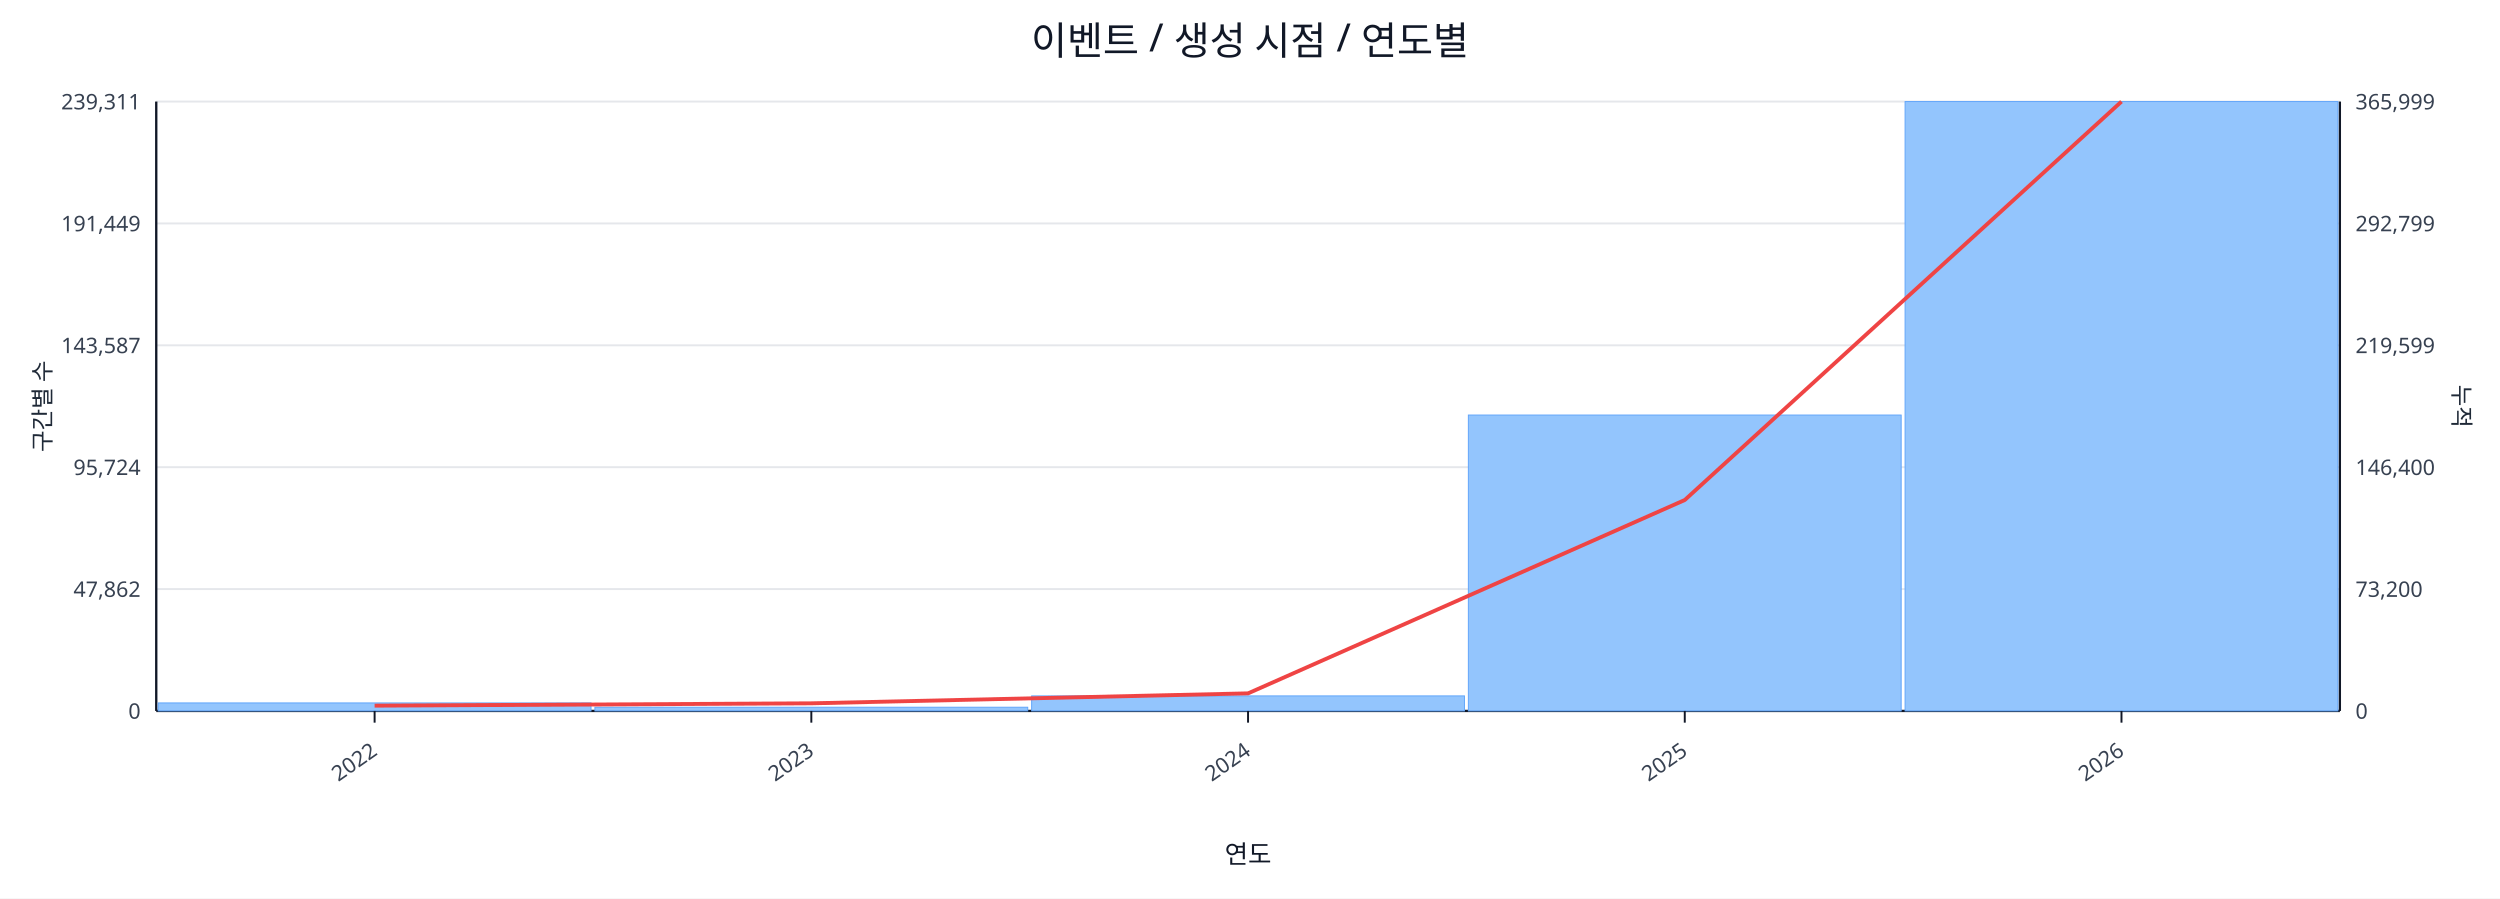
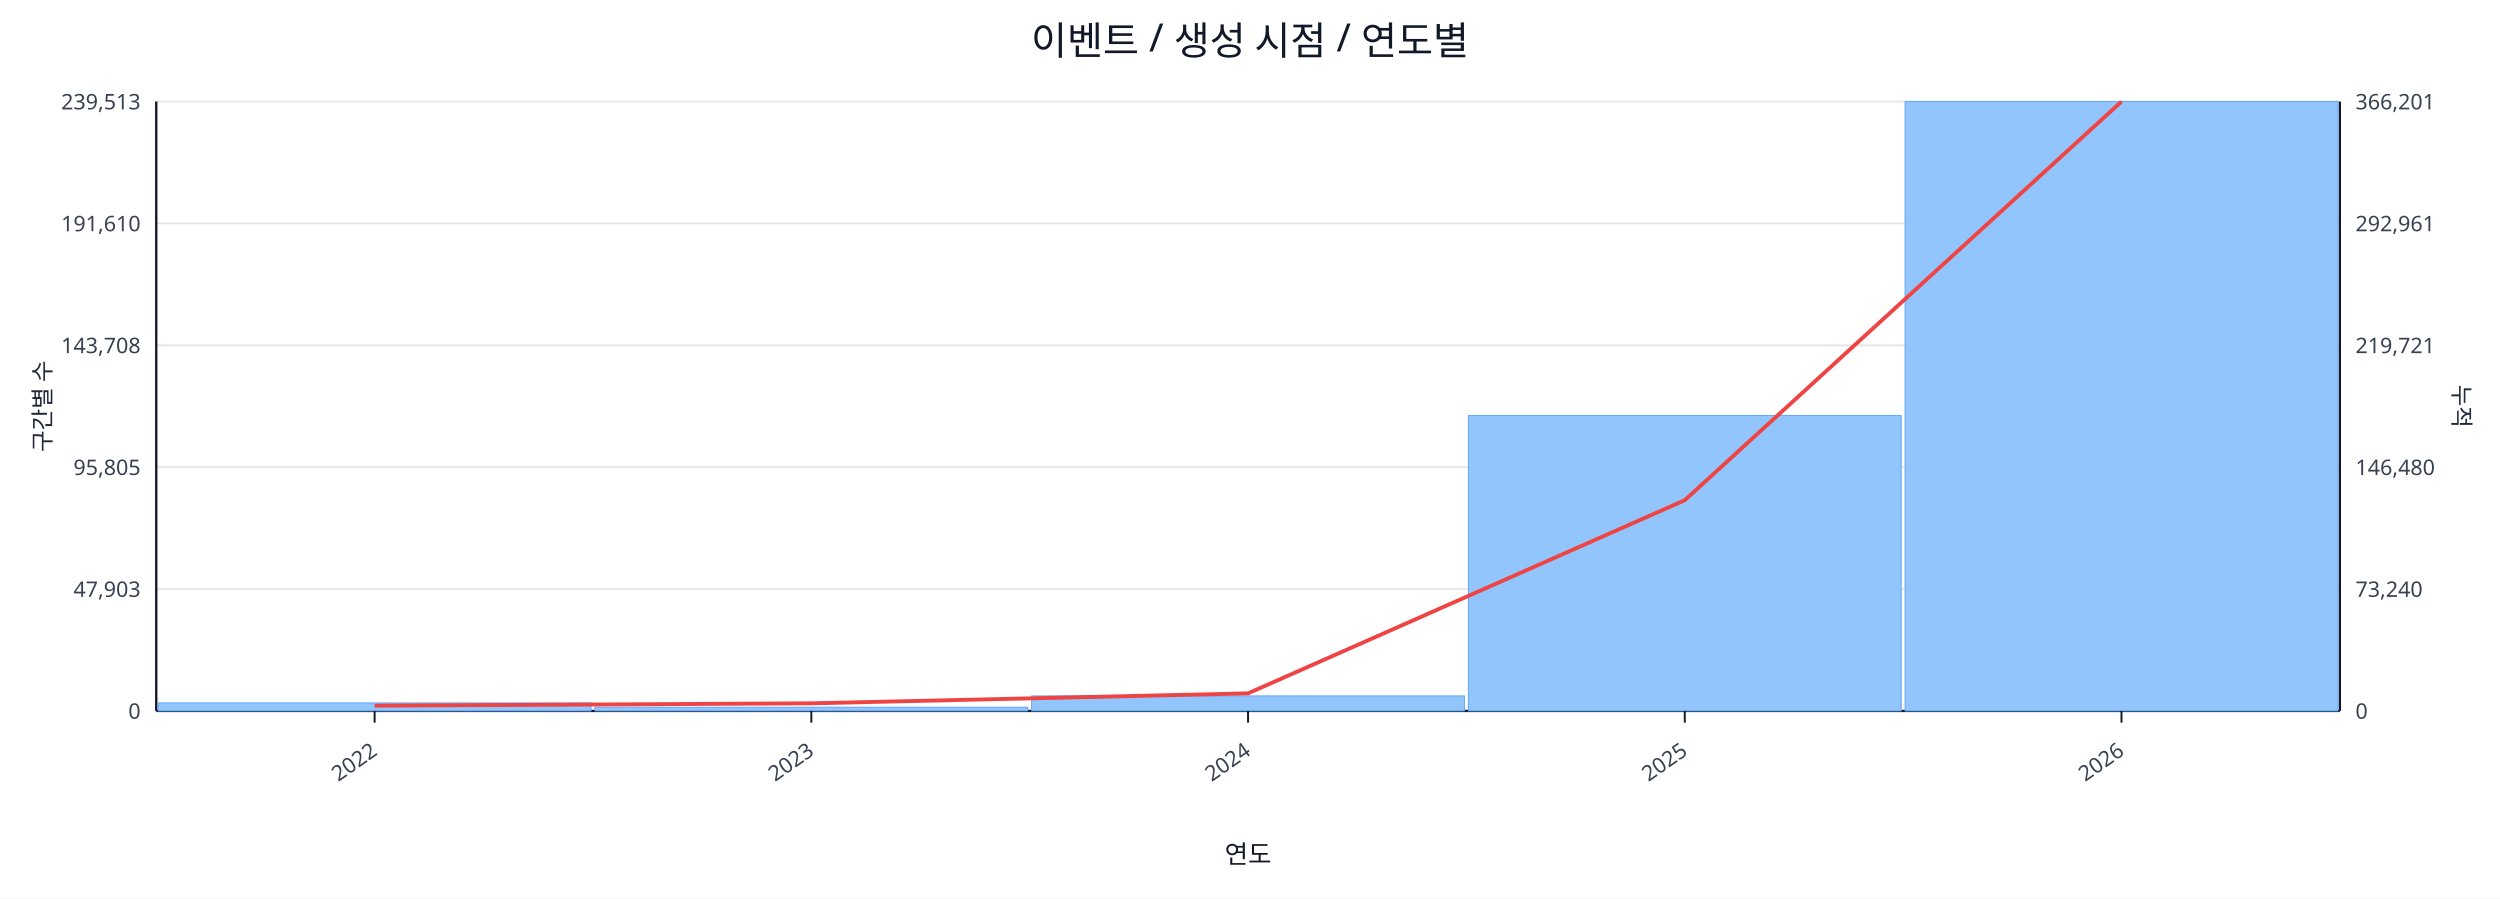
<svg xmlns="http://www.w3.org/2000/svg" width="1280" height="460" viewBox="0 0 1280 460">
  <rect x="0" y="0" width="100%" height="100%" fill="#ffffff" />
  <text x="640.0" y="28" font-size="20" text-anchor="middle" font-family="sans-serif" fill="#111827">이벤트 / 생성 시점 / 연도별</text>
  <line x1="80.0" y1="52.0" x2="1198.0" y2="52.0" stroke="#e5e7eb" stroke-width="1" />
-   <text x="72.0" y="56.0" font-size="11" text-anchor="end" font-family="sans-serif" fill="#374151">239,311</text>
-   <text x="1206.0" y="56.0" font-size="11" text-anchor="start" font-family="sans-serif" fill="#374151">365,999</text>
+   <text x="72.0" y="56.0" font-size="11" text-anchor="end" font-family="sans-serif" fill="#374151">239,513</text>
+   <text x="1206.0" y="56.0" font-size="11" text-anchor="start" font-family="sans-serif" fill="#374151">366,201</text>
  <line x1="80.0" y1="114.4" x2="1198.0" y2="114.4" stroke="#e5e7eb" stroke-width="1" />
-   <text x="72.0" y="118.4" font-size="11" text-anchor="end" font-family="sans-serif" fill="#374151">191,449</text>
-   <text x="1206.0" y="118.4" font-size="11" text-anchor="start" font-family="sans-serif" fill="#374151">292,799</text>
+   <text x="72.0" y="118.4" font-size="11" text-anchor="end" font-family="sans-serif" fill="#374151">191,610</text>
+   <text x="1206.0" y="118.4" font-size="11" text-anchor="start" font-family="sans-serif" fill="#374151">292,961</text>
  <line x1="80.0" y1="176.8" x2="1198.0" y2="176.8" stroke="#e5e7eb" stroke-width="1" />
-   <text x="72.0" y="180.8" font-size="11" text-anchor="end" font-family="sans-serif" fill="#374151">143,587</text>
-   <text x="1206.0" y="180.8" font-size="11" text-anchor="start" font-family="sans-serif" fill="#374151">219,599</text>
+   <text x="72.0" y="180.8" font-size="11" text-anchor="end" font-family="sans-serif" fill="#374151">143,708</text>
+   <text x="1206.0" y="180.8" font-size="11" text-anchor="start" font-family="sans-serif" fill="#374151">219,721</text>
  <line x1="80.0" y1="239.2" x2="1198.0" y2="239.2" stroke="#e5e7eb" stroke-width="1" />
-   <text x="72.0" y="243.2" font-size="11" text-anchor="end" font-family="sans-serif" fill="#374151">95,724</text>
-   <text x="1206.0" y="243.2" font-size="11" text-anchor="start" font-family="sans-serif" fill="#374151">146,400</text>
+   <text x="72.0" y="243.2" font-size="11" text-anchor="end" font-family="sans-serif" fill="#374151">95,805</text>
+   <text x="1206.0" y="243.2" font-size="11" text-anchor="start" font-family="sans-serif" fill="#374151">146,480</text>
  <line x1="80.0" y1="301.6" x2="1198.0" y2="301.6" stroke="#e5e7eb" stroke-width="1" />
-   <text x="72.0" y="305.6" font-size="11" text-anchor="end" font-family="sans-serif" fill="#374151">47,862</text>
-   <text x="1206.0" y="305.6" font-size="11" text-anchor="start" font-family="sans-serif" fill="#374151">73,200</text>
+   <text x="72.0" y="305.6" font-size="11" text-anchor="end" font-family="sans-serif" fill="#374151">47,903</text>
+   <text x="1206.0" y="305.6" font-size="11" text-anchor="start" font-family="sans-serif" fill="#374151">73,240</text>
  <line x1="80.0" y1="364.0" x2="1198.0" y2="364.0" stroke="#e5e7eb" stroke-width="1" />
  <text x="72.0" y="368.0" font-size="11" text-anchor="end" font-family="sans-serif" fill="#374151">0</text>
  <text x="1206.0" y="368.0" font-size="11" text-anchor="start" font-family="sans-serif" fill="#374151">0</text>
  <line x1="80.0" y1="364.0" x2="1198.0" y2="364.0" stroke="#111827" stroke-width="1.2" />
  <line x1="80.0" y1="52.0" x2="80.0" y2="364.0" stroke="#111827" stroke-width="1.2" />
  <line x1="1198.0" y1="52.0" x2="1198.0" y2="364.0" stroke="#111827" stroke-width="1.2" />
  <rect x="81.0" y="359.9" width="221.6" height="4.1" fill="#93c5fd" stroke="#60a5fa" stroke-width="0.5" />
  <rect x="304.6" y="362.1" width="221.6" height="1.9" fill="#93c5fd" stroke="#60a5fa" stroke-width="0.5" />
  <rect x="528.2" y="356.3" width="221.6" height="7.7" fill="#93c5fd" stroke="#60a5fa" stroke-width="0.5" />
-   <rect x="751.8" y="212.5" width="221.6" height="151.5" fill="#93c5fd" stroke="#60a5fa" stroke-width="0.5" />
+   <rect x="751.8" y="212.7" width="221.6" height="151.3" fill="#93c5fd" stroke="#60a5fa" stroke-width="0.5" />
  <rect x="975.4" y="52.0" width="221.6" height="312.0" fill="#93c5fd" stroke="#60a5fa" stroke-width="0.5" />
-   <polyline fill="none" stroke="#ef4444" stroke-width="2" points="191.8,361.3 415.4,360.1 639.0,355.0 862.6,256.0 1086.2,52.0" />
+   <polyline fill="none" stroke="#ef4444" stroke-width="2" points="191.8,361.3 415.4,360.1 639.0,355.0 862.6,256.1 1086.2,52.0" />
  <line x1="191.8" y1="364.0" x2="191.8" y2="370.0" stroke="#111827" stroke-width="1" />
  <text x="193.8" y="386.0" font-size="11" text-anchor="end" transform="rotate(-35 193.8 386.0)" font-family="sans-serif" fill="#374151">2022</text>
  <line x1="415.4" y1="364.0" x2="415.4" y2="370.0" stroke="#111827" stroke-width="1" />
  <text x="417.4" y="386.0" font-size="11" text-anchor="end" transform="rotate(-35 417.4 386.0)" font-family="sans-serif" fill="#374151">2023</text>
  <line x1="639.0" y1="364.0" x2="639.0" y2="370.0" stroke="#111827" stroke-width="1" />
  <text x="641.0" y="386.0" font-size="11" text-anchor="end" transform="rotate(-35 641.0 386.0)" font-family="sans-serif" fill="#374151">2024</text>
  <line x1="862.6" y1="364.0" x2="862.6" y2="370.0" stroke="#111827" stroke-width="1" />
  <text x="864.6" y="386.0" font-size="11" text-anchor="end" transform="rotate(-35 864.6 386.0)" font-family="sans-serif" fill="#374151">2025</text>
  <line x1="1086.2" y1="364.0" x2="1086.2" y2="370.0" stroke="#111827" stroke-width="1" />
  <text x="1088.2" y="386.0" font-size="11" text-anchor="end" transform="rotate(-35 1088.2 386.0)" font-family="sans-serif" fill="#374151">2026</text>
  <text x="26" y="208.0" font-size="12" transform="rotate(-90 26 208.0)" text-anchor="middle" font-family="sans-serif" fill="#1f2937">구간별 수</text>
  <text x="1256.0" y="208.0" font-size="12" transform="rotate(90 1256.0 208.0)" text-anchor="middle" font-family="sans-serif" fill="#1f2937">누적</text>
  <text x="639.0" y="442.0" font-size="13" text-anchor="middle" font-family="sans-serif" fill="#111827">연도</text>
</svg>
